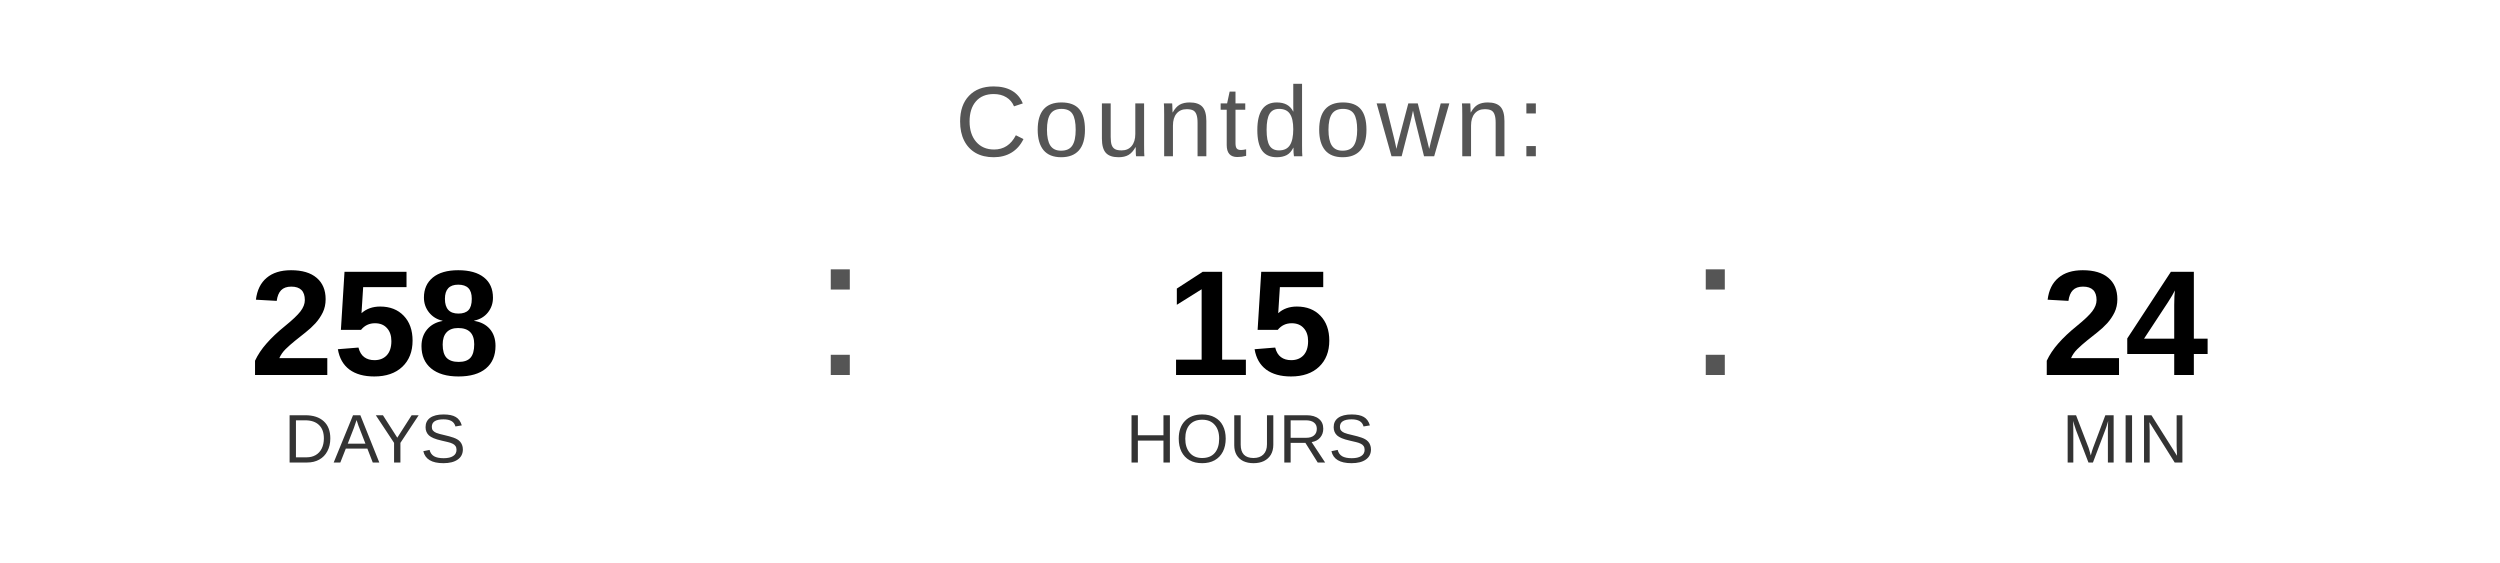
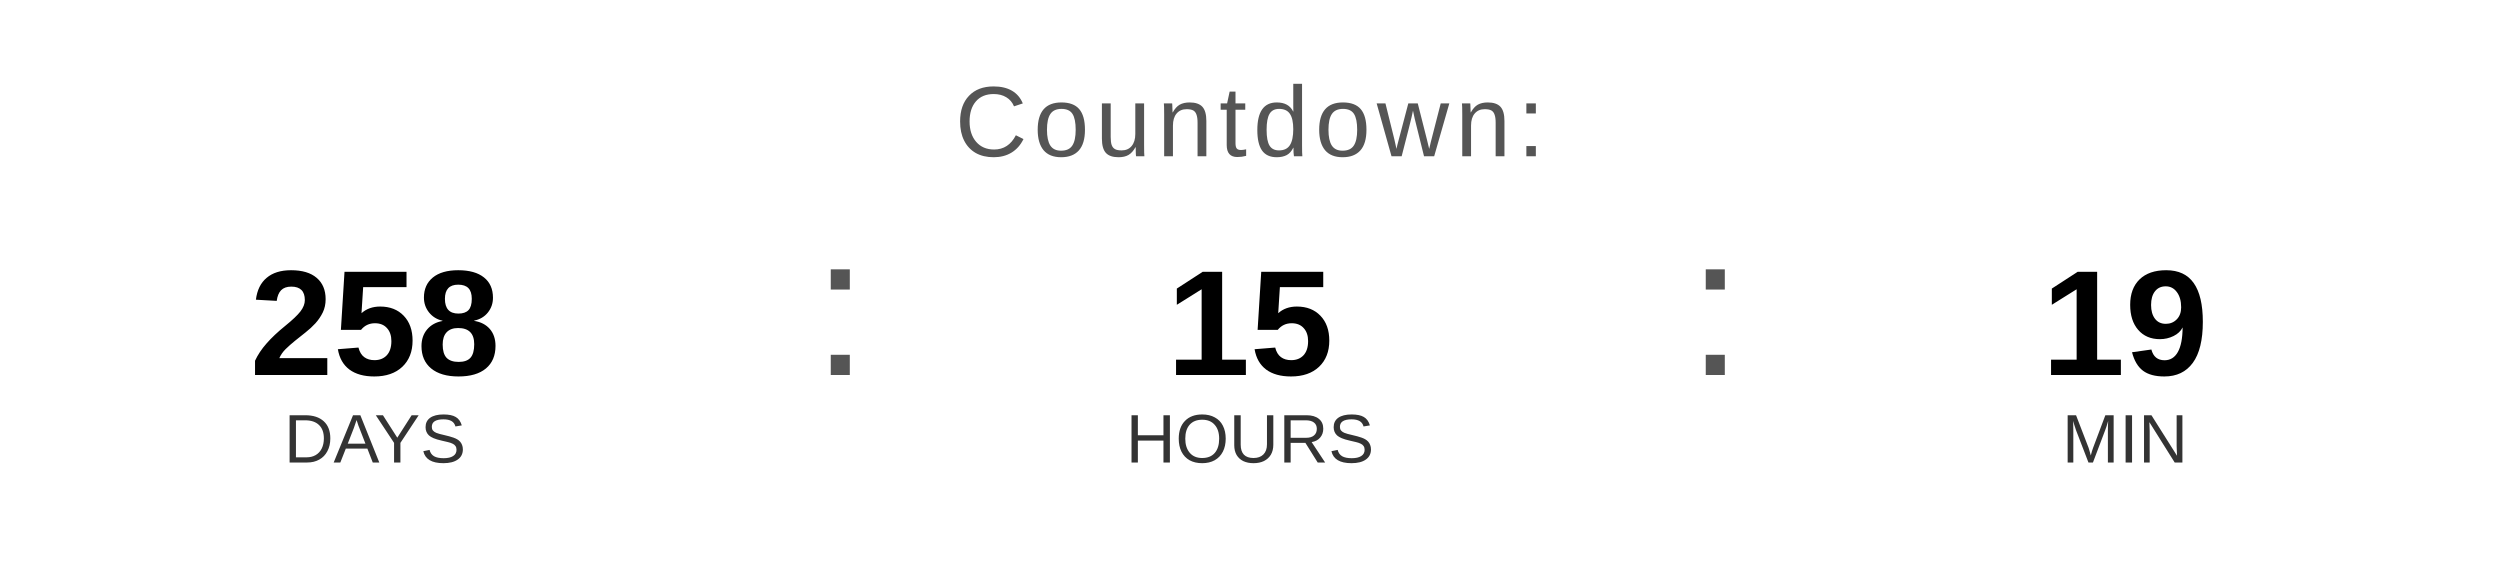
<svg xmlns="http://www.w3.org/2000/svg" width="400" height="90" viewBox="0 0 400 90">
  <text x="200" y="25" font-family="Arial, Helvetica, sans-serif" font-size="16" fill="#555555" text-anchor="middle" letter-spacing="1">
    Countdown:
  </text>
  <text x="60" y="60" font-family="Arial, Helvetica, sans-serif" font-size="24" font-weight="bold" fill="#000000" text-anchor="middle">258</text>
  <text x="60" y="74" font-family="Arial, Helvetica, sans-serif" font-size="11" fill="#333333" text-anchor="middle">DAYS</text>
  <text x="130" y="60" font-family="Arial, sans-serif" font-size="32" fill="#555555">:</text>
  <text x="200" y="60" font-family="Arial, Helvetica, sans-serif" font-size="24" font-weight="bold" fill="#000000" text-anchor="middle">15</text>
  <text x="200" y="74" font-family="Arial, Helvetica, sans-serif" font-size="11" fill="#333333" text-anchor="middle">HOURS</text>
  <text x="270" y="60" font-family="Arial, sans-serif" font-size="32" fill="#555555">:</text>
-   <text x="340" y="60" font-family="Arial, Helvetica, sans-serif" font-size="24" font-weight="bold" fill="#000000" text-anchor="middle">24</text>
+   <text x="340" y="60" font-family="Arial, Helvetica, sans-serif" font-size="24" font-weight="bold" fill="#000000" text-anchor="middle">19</text>
  <text x="340" y="74" font-family="Arial, Helvetica, sans-serif" font-size="11" fill="#333333" text-anchor="middle">MIN</text>
</svg>
